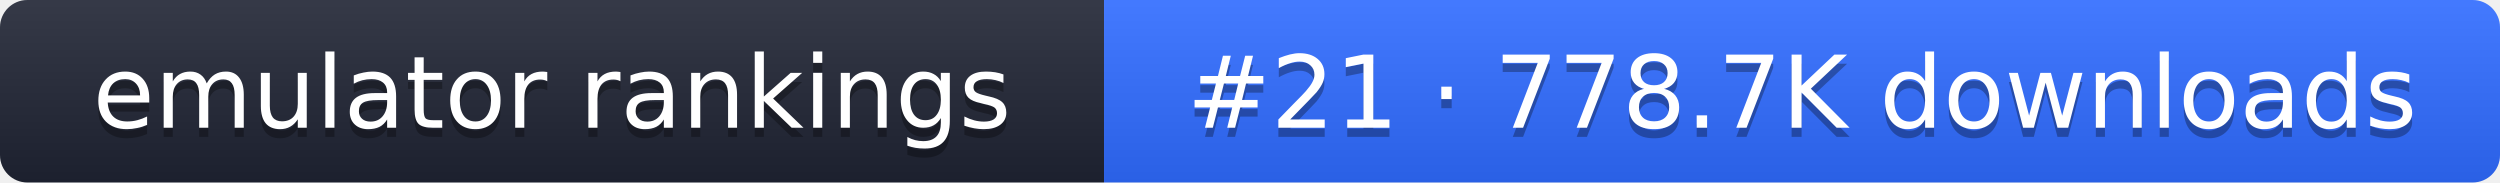
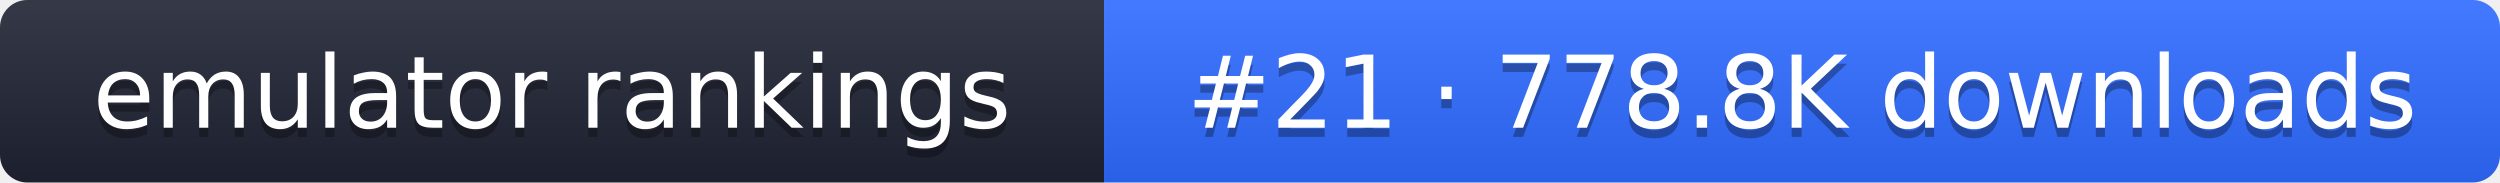
- <svg xmlns="http://www.w3.org/2000/svg" width="274" height="20" role="img" aria-label="emulator rankings: #21 · 778.7K downloads">
+ <svg xmlns="http://www.w3.org/2000/svg" width="274" height="20" role="img" aria-label="emulator rankings: #21 · 778.8K downloads">
  <linearGradient id="g" x2="0" y2="100%">
    <stop offset="0" stop-color="#fff" stop-opacity=".1" />
    <stop offset="1" stop-opacity=".1" />
  </linearGradient>
  <clipPath id="r">
    <rect width="274" height="20" rx="3" fill="#fff" />
  </clipPath>
  <g clip-path="url(#r)">
    <rect width="121" height="20" fill="#1f2433" />
    <rect x="121" width="153" height="20" fill="#2f6bff" />
    <rect width="274" height="20" fill="url(#g)" />
  </g>
  <g fill="#fff" text-anchor="middle" font-family="Verdana,DejaVu Sans,sans-serif" font-size="11">
    <text x="60.5" y="15" fill="#010101" fill-opacity=".3">emulator rankings</text>
    <text x="60.5" y="14">emulator rankings</text>
-     <text x="197.5" y="15" fill="#010101" fill-opacity=".3">#21 · 778.7K downloads</text>
-     <text x="197.5" y="14">#21 · 778.7K downloads</text>
+     <text x="197.5" y="15" fill="#010101" fill-opacity=".3">#21 · 778.8K downloads</text>
+     <text x="197.5" y="14">#21 · 778.8K downloads</text>
  </g>
</svg>
